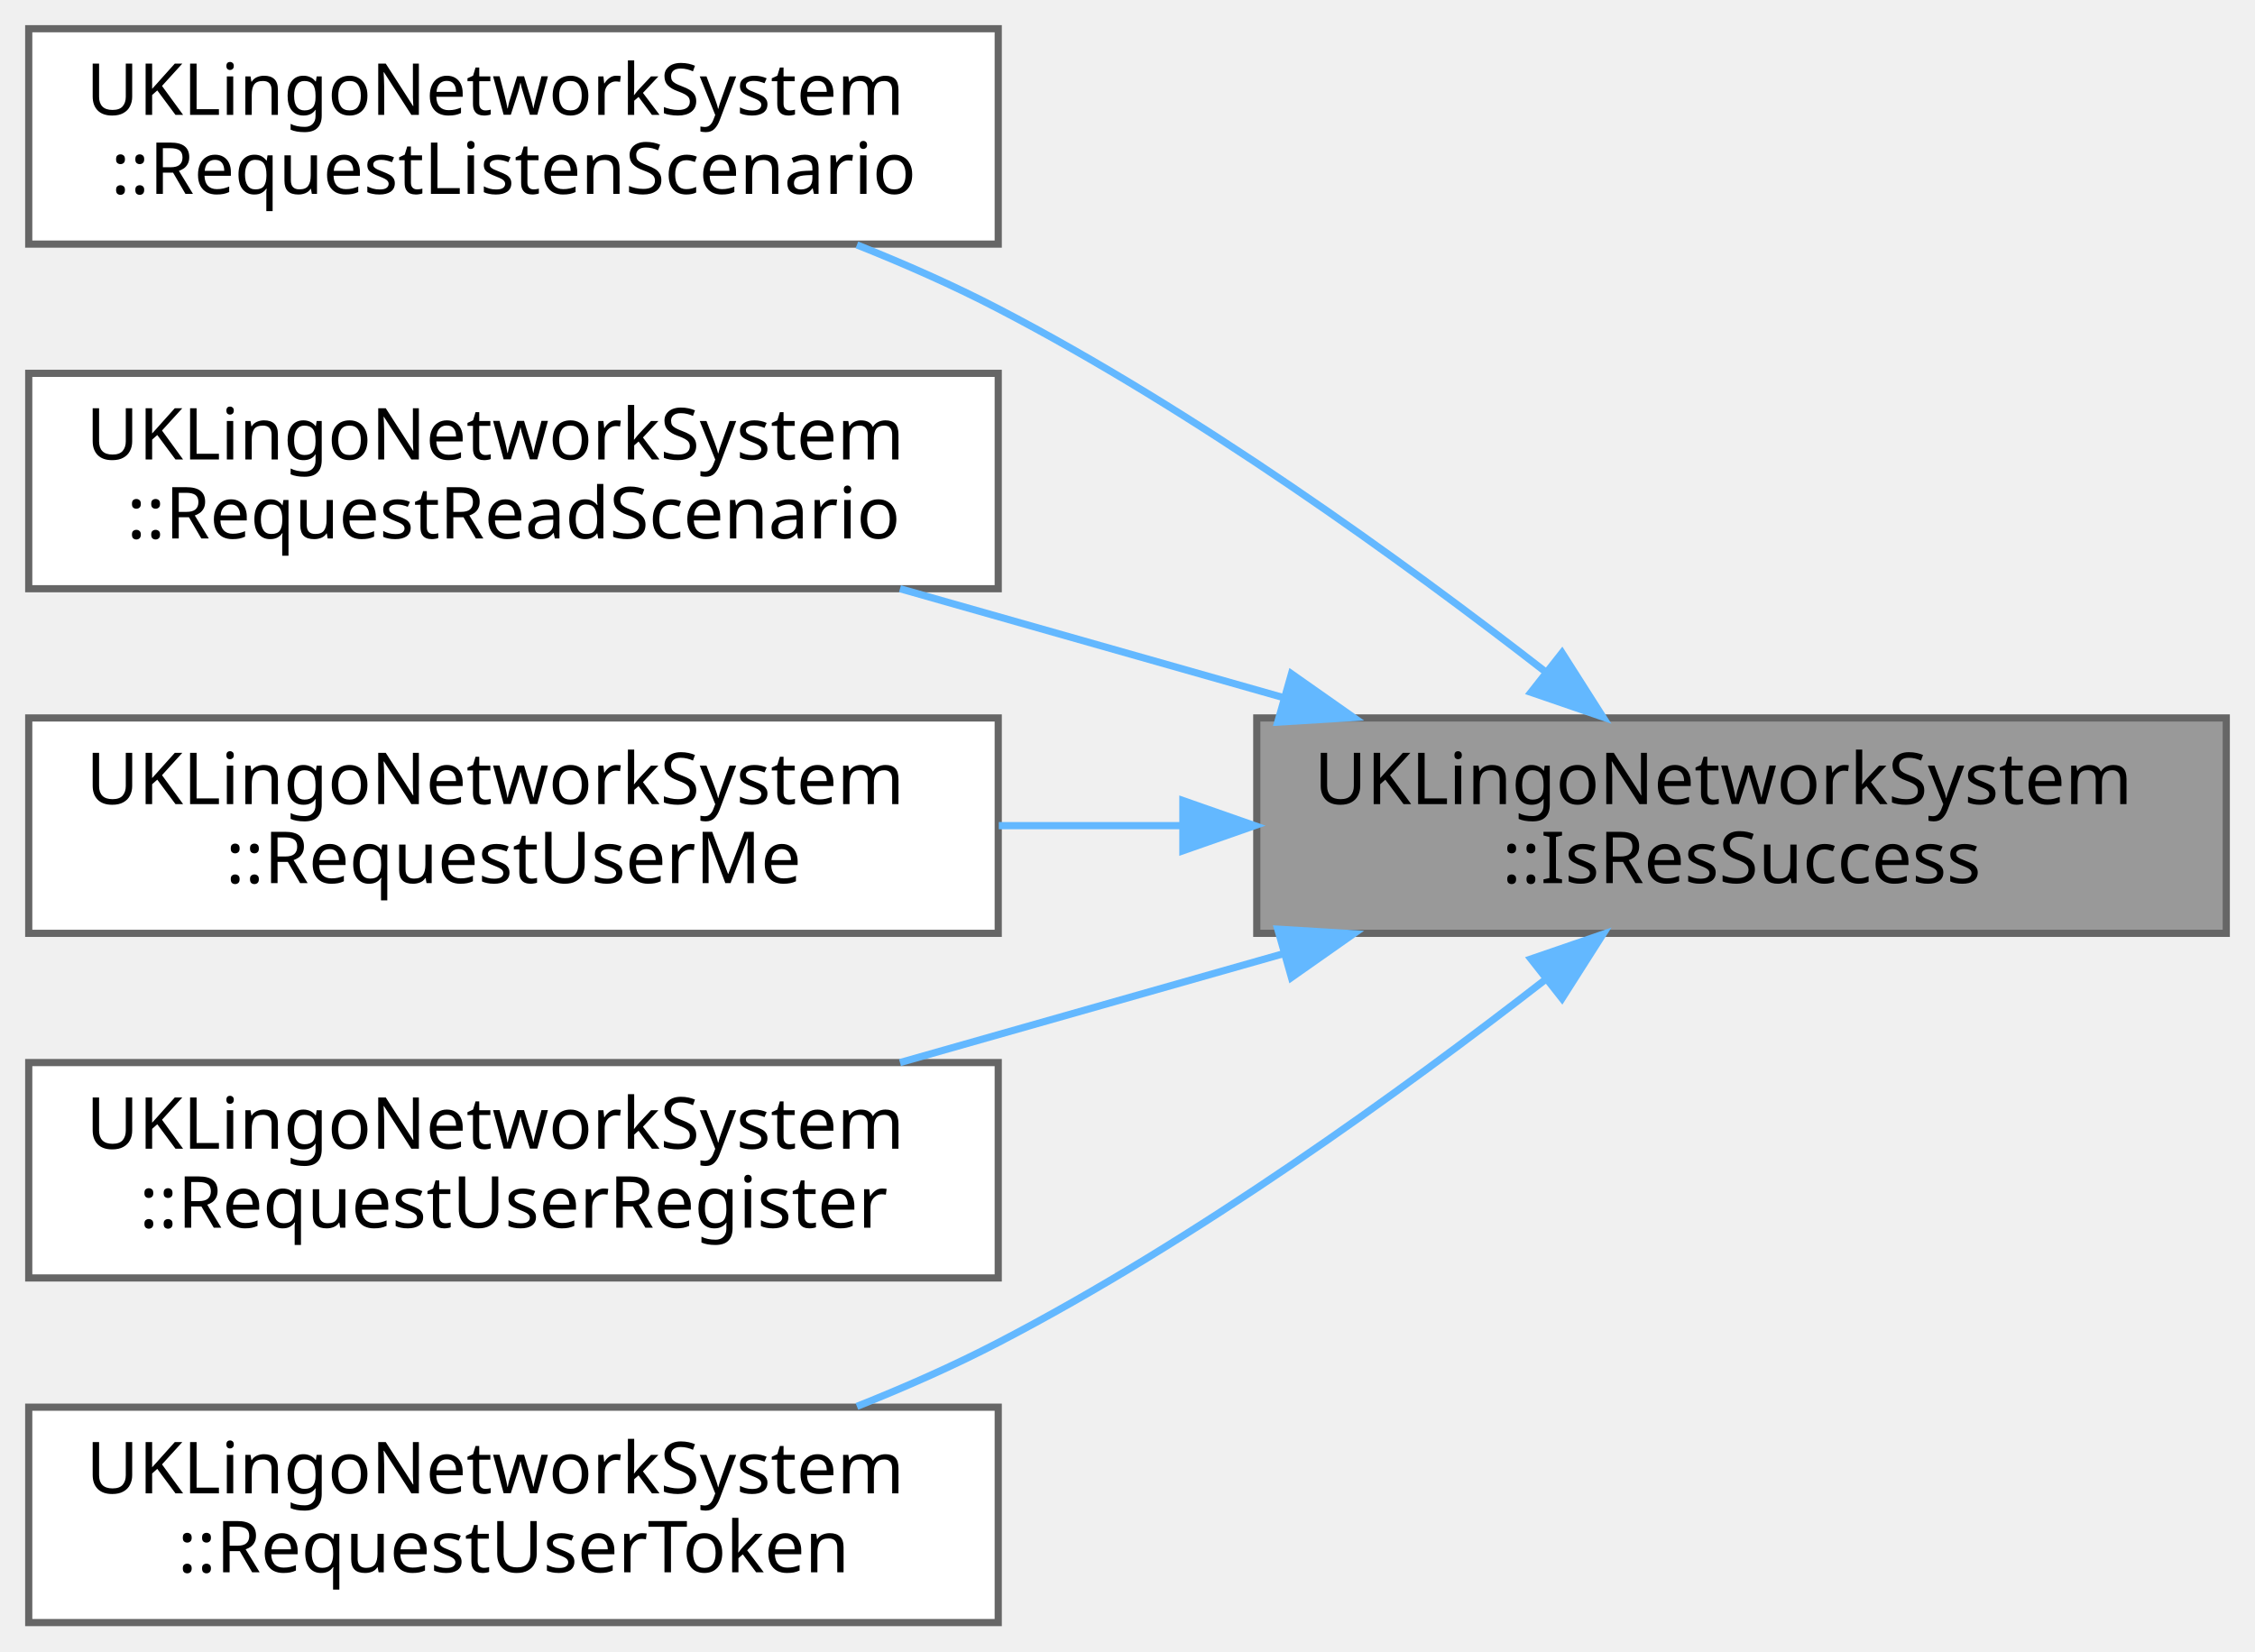
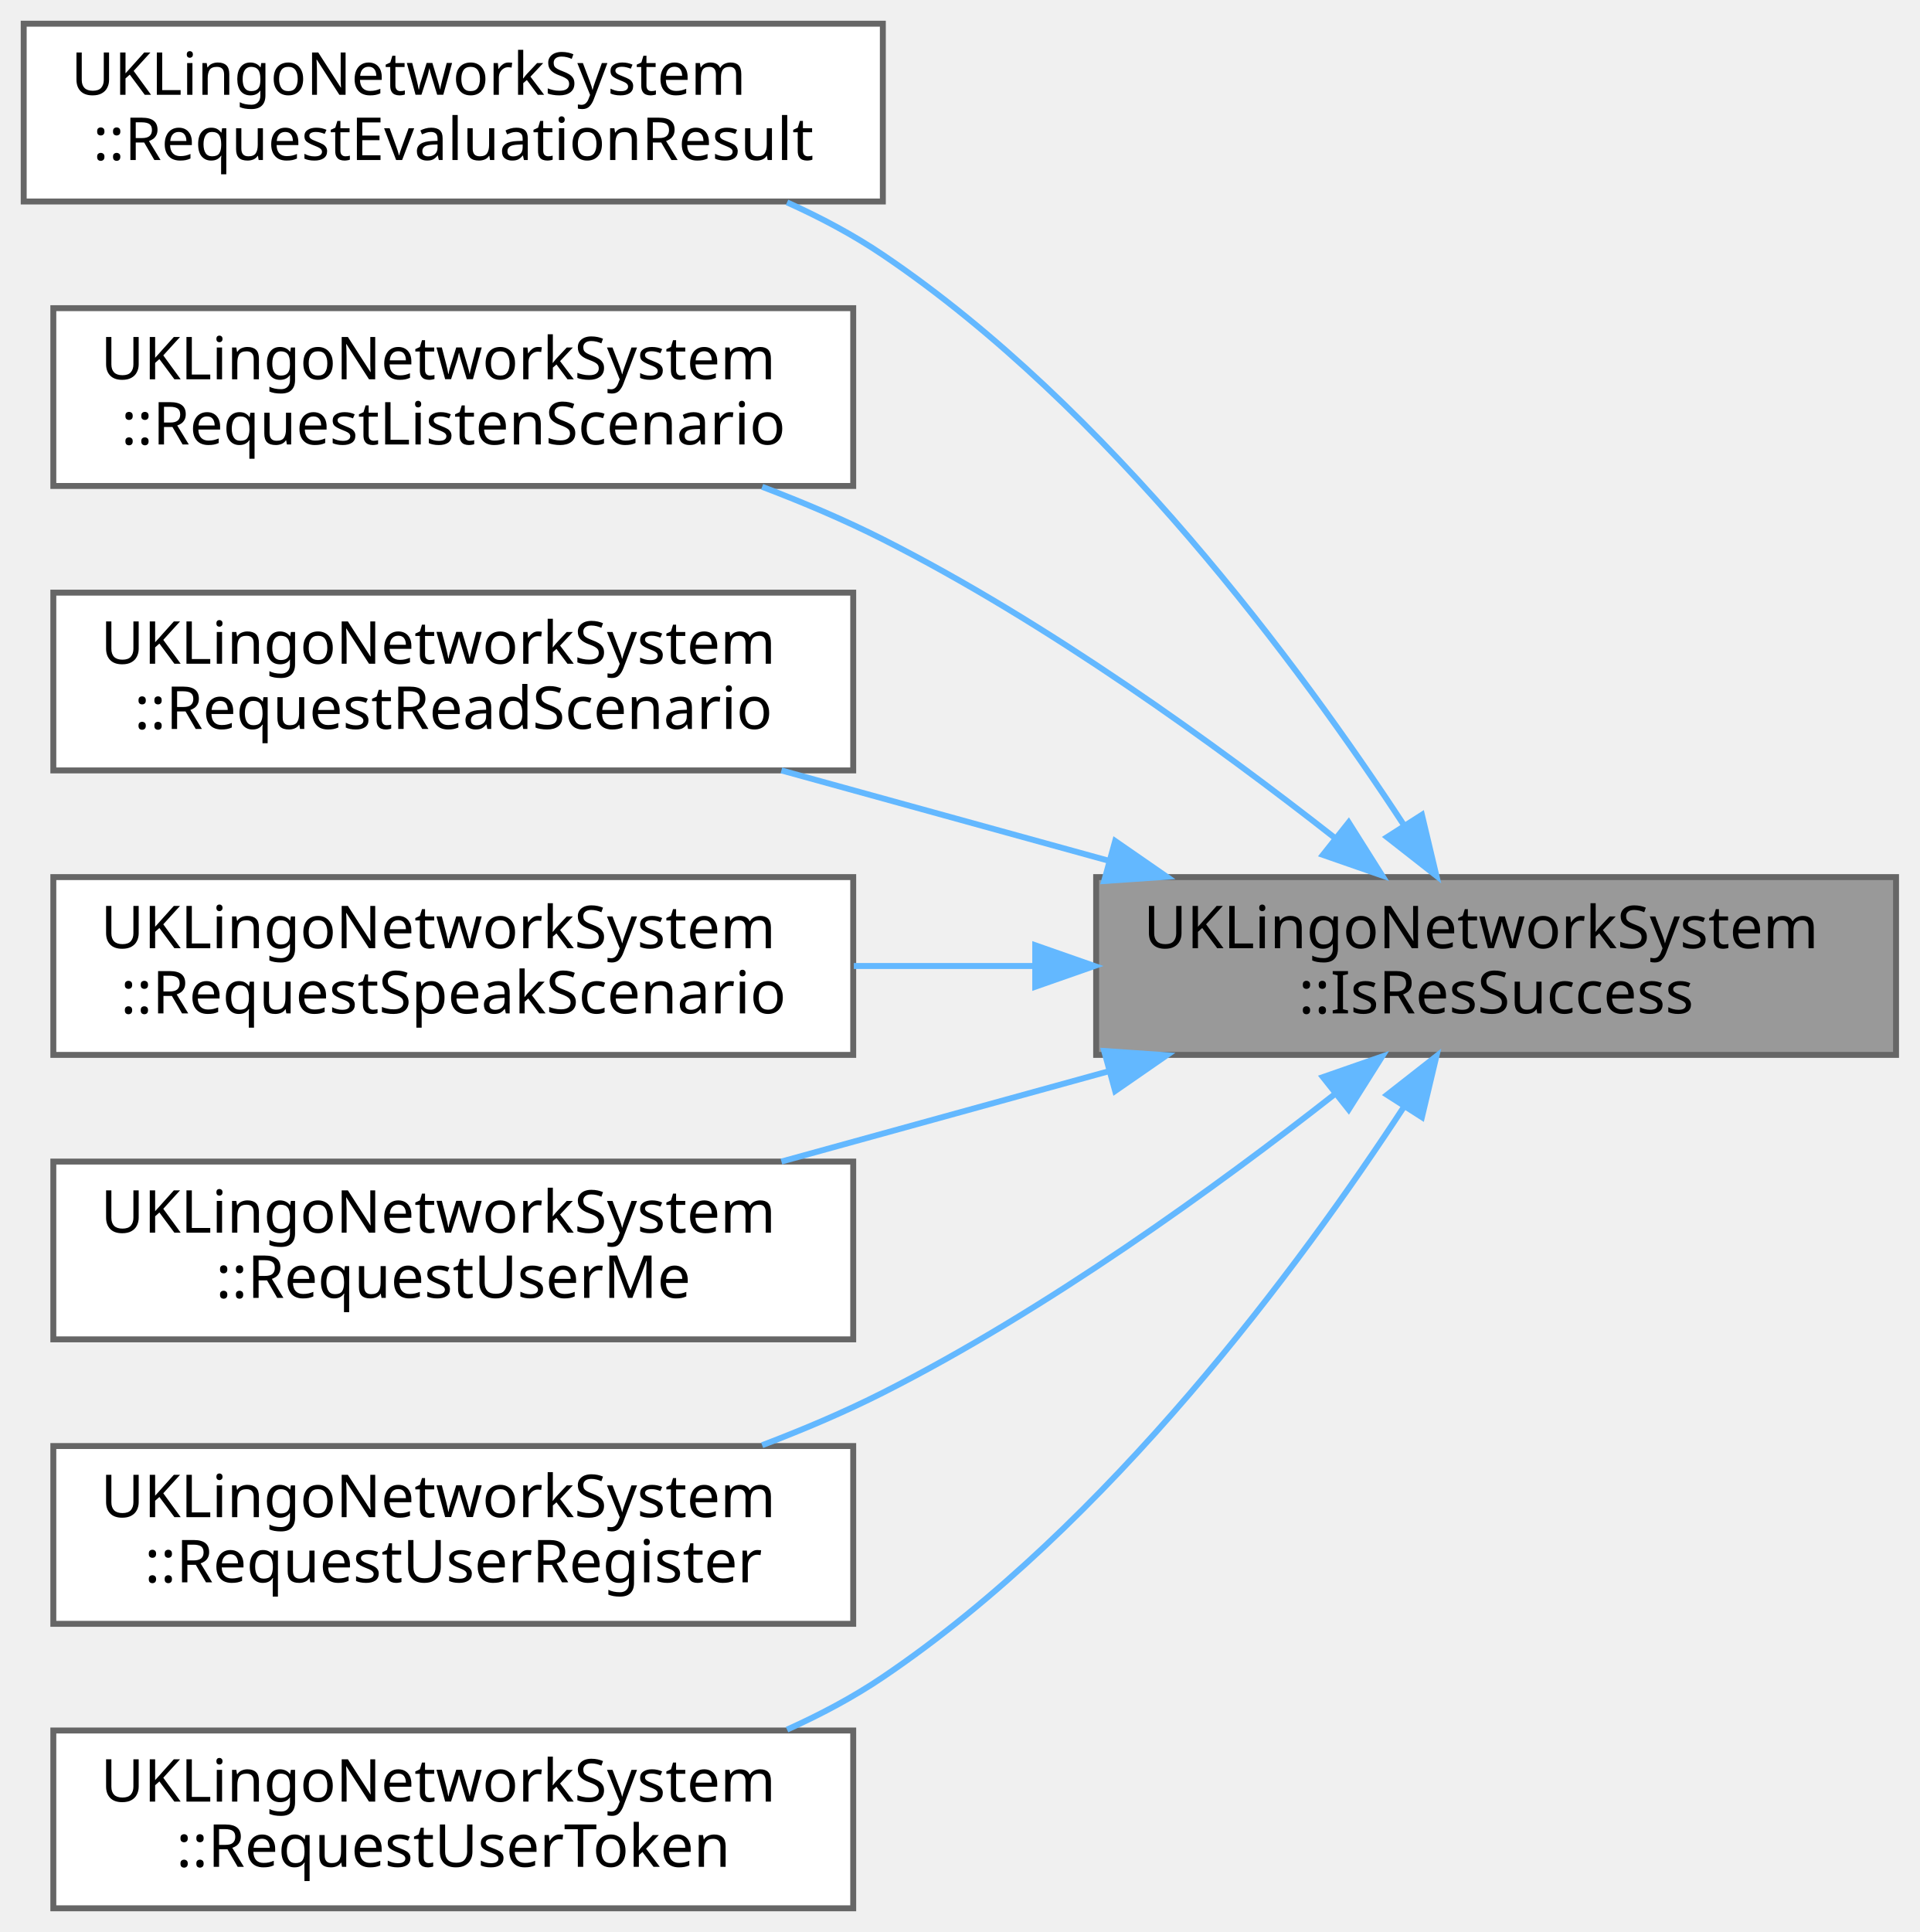
- <svg xmlns="http://www.w3.org/2000/svg" xmlns:xlink="http://www.w3.org/1999/xlink" width="314pt" height="230pt" viewBox="0.00 0.00 314.00 230.00">
-   <g id="graph0" class="graph" transform="scale(1 1) rotate(0) translate(4 226)">
+ <svg xmlns="http://www.w3.org/2000/svg" xmlns:xlink="http://www.w3.org/1999/xlink" width="324pt" height="326pt" viewBox="0.00 0.00 324.00 326.00">
+   <g id="graph0" class="graph" transform="scale(1 1) rotate(0) translate(4 322)">
    <g id="Node000001" class="node">
      <g id="a_Node000001">
        <a xlink:title=" ">
-           <polygon fill="#999999" stroke="#666666" points="306,-126 171,-126 171,-96 306,-96 306,-126" />
-           <text text-anchor="start" x="179" y="-114" font-family="Malgun Gothic" font-size="10.00">UKLingoNetworkSystem</text>
-           <text text-anchor="middle" x="238.5" y="-103" font-family="Malgun Gothic" font-size="10.00">::IsResSuccess</text>
+           <polygon fill="#999999" stroke="#666666" points="316,-174 181,-174 181,-144 316,-144 316,-174" />
+           <text text-anchor="start" x="189" y="-162" font-family="Malgun Gothic" font-size="10.00">UKLingoNetworkSystem</text>
+           <text text-anchor="middle" x="248.5" y="-151" font-family="Malgun Gothic" font-size="10.00">::IsResSuccess</text>
        </a>
      </g>
    </g>
    <g id="Node000002" class="node">
      <g id="a_Node000002">
-         <a xlink:href="classUKLingoNetworkSystem.html#a9001fbcce1bbf3dc6c143c85b391bbe0" target="_top" xlink:title=" ">
-           <polygon fill="white" stroke="#666666" points="135,-222 0,-222 0,-192 135,-192 135,-222" />
-           <text text-anchor="start" x="8" y="-210" font-family="Malgun Gothic" font-size="10.00">UKLingoNetworkSystem</text>
-           <text text-anchor="middle" x="67.5" y="-199" font-family="Malgun Gothic" font-size="10.00">::RequestListenScenario</text>
+         <a xlink:href="classUKLingoNetworkSystem.html#ac73b37a45a5cb8abefefe4e47597d264" target="_top" xlink:title="Evaluation 결과를 조회합니다. GET /evaluations/rooms/{room_id}">
+           <polygon fill="white" stroke="#666666" points="145,-318 0,-318 0,-288 145,-288 145,-318" />
+           <text text-anchor="start" x="8" y="-306" font-family="Malgun Gothic" font-size="10.00">UKLingoNetworkSystem</text>
+           <text text-anchor="middle" x="72.5" y="-295" font-family="Malgun Gothic" font-size="10.00">::RequestEvaluationResult</text>
        </a>
      </g>
    </g>
    <g id="edge1_Node000001_Node000002" class="edge">
      <g id="a_edge1_Node000001_Node000002">
        <a xlink:title=" ">
-           <path fill="none" stroke="#63b8ff" d="M211.19,-132.44C191.19,-147.98 162.52,-168.7 135,-183 128.79,-186.23 122.05,-189.21 115.32,-191.89" />
-           <polygon fill="#63b8ff" stroke="#63b8ff" points="213.51,-135.07 219.2,-126.13 209.18,-129.57 213.51,-135.07" />
+           <path fill="none" stroke="#63b8ff" d="M233.02,-182.66C215.37,-209.61 183.15,-253.24 145,-279 140.01,-282.37 134.5,-285.3 128.83,-287.85" />
+           <polygon fill="#63b8ff" stroke="#63b8ff" points="235.98,-184.51 238.43,-174.21 230.09,-180.74 235.98,-184.51" />
        </a>
      </g>
    </g>
    <g id="Node000003" class="node">
      <g id="a_Node000003">
-         <a xlink:href="classUKLingoNetworkSystem.html#a2d54193b8c218091a2a12ff44fed1c52" target="_top" xlink:title=" ">
-           <polygon fill="white" stroke="#666666" points="135,-174 0,-174 0,-144 135,-144 135,-174" />
-           <text text-anchor="start" x="8" y="-162" font-family="Malgun Gothic" font-size="10.00">UKLingoNetworkSystem</text>
-           <text text-anchor="middle" x="67.5" y="-151" font-family="Malgun Gothic" font-size="10.00">::RequestReadScenario</text>
+         <a xlink:href="classUKLingoNetworkSystem.html#a9001fbcce1bbf3dc6c143c85b391bbe0" target="_top" xlink:title=" ">
+           <polygon fill="white" stroke="#666666" points="140,-270 5,-270 5,-240 140,-240 140,-270" />
+           <text text-anchor="start" x="13" y="-258" font-family="Malgun Gothic" font-size="10.00">UKLingoNetworkSystem</text>
+           <text text-anchor="middle" x="72.5" y="-247" font-family="Malgun Gothic" font-size="10.00">::RequestListenScenario</text>
        </a>
      </g>
    </g>
    <g id="edge2_Node000001_Node000003" class="edge">
      <g id="a_edge2_Node000001_Node000003">
        <a xlink:title=" ">
-           <path fill="none" stroke="#63b8ff" d="M174.87,-128.79C157.26,-133.79 138.29,-139.18 121.32,-144" />
-           <polygon fill="#63b8ff" stroke="#63b8ff" points="175.83,-132.15 184.49,-126.06 173.92,-125.42 175.83,-132.15" />
+           <path fill="none" stroke="#63b8ff" d="M221.28,-180.62C201.33,-196.26 172.68,-217.01 145,-231 138.57,-234.25 131.61,-237.21 124.63,-239.86" />
+           <polygon fill="#63b8ff" stroke="#63b8ff" points="223.62,-183.23 229.27,-174.27 219.27,-177.75 223.62,-183.23" />
        </a>
      </g>
    </g>
    <g id="Node000004" class="node">
      <g id="a_Node000004">
-         <a xlink:href="classUKLingoNetworkSystem.html#a7bf03fe16be3fddf9a51350248bdf6b4" target="_top" xlink:title=" ">
-           <polygon fill="white" stroke="#666666" points="135,-126 0,-126 0,-96 135,-96 135,-126" />
-           <text text-anchor="start" x="8" y="-114" font-family="Malgun Gothic" font-size="10.00">UKLingoNetworkSystem</text>
-           <text text-anchor="middle" x="67.5" y="-103" font-family="Malgun Gothic" font-size="10.00">::RequestUserMe</text>
+         <a xlink:href="classUKLingoNetworkSystem.html#a2d54193b8c218091a2a12ff44fed1c52" target="_top" xlink:title=" ">
+           <polygon fill="white" stroke="#666666" points="140,-222 5,-222 5,-192 140,-192 140,-222" />
+           <text text-anchor="start" x="13" y="-210" font-family="Malgun Gothic" font-size="10.00">UKLingoNetworkSystem</text>
+           <text text-anchor="middle" x="72.5" y="-199" font-family="Malgun Gothic" font-size="10.00">::RequestReadScenario</text>
        </a>
      </g>
    </g>
    <g id="edge3_Node000001_Node000004" class="edge">
      <g id="a_edge3_Node000001_Node000004">
        <a xlink:title=" ">
-           <path fill="none" stroke="#63b8ff" d="M160.45,-111C151.98,-111 143.41,-111 135.08,-111" />
-           <polygon fill="#63b8ff" stroke="#63b8ff" points="160.71,-114.5 170.71,-111 160.71,-107.5 160.71,-114.5" />
+           <path fill="none" stroke="#63b8ff" d="M183.27,-176.72C165.07,-181.74 145.44,-187.15 127.88,-192" />
+           <polygon fill="#63b8ff" stroke="#63b8ff" points="184.21,-180.09 192.92,-174.06 182.35,-173.34 184.21,-180.09" />
        </a>
      </g>
    </g>
    <g id="Node000005" class="node">
      <g id="a_Node000005">
-         <a xlink:href="classUKLingoNetworkSystem.html#a4082666ed951516c06e8dcbfdb20c484" target="_top" xlink:title=" ">
-           <polygon fill="white" stroke="#666666" points="135,-78 0,-78 0,-48 135,-48 135,-78" />
-           <text text-anchor="start" x="8" y="-66" font-family="Malgun Gothic" font-size="10.00">UKLingoNetworkSystem</text>
-           <text text-anchor="middle" x="67.5" y="-55" font-family="Malgun Gothic" font-size="10.00">::RequestUserRegister</text>
+         <a xlink:href="classUKLingoNetworkSystem.html#acf2d46d08afd81380e695e69039049d9" target="_top" xlink:title=" ">
+           <polygon fill="white" stroke="#666666" points="140,-174 5,-174 5,-144 140,-144 140,-174" />
+           <text text-anchor="start" x="13" y="-162" font-family="Malgun Gothic" font-size="10.00">UKLingoNetworkSystem</text>
+           <text text-anchor="middle" x="72.5" y="-151" font-family="Malgun Gothic" font-size="10.00">::RequestSpeakScenario</text>
        </a>
      </g>
    </g>
    <g id="edge4_Node000001_Node000005" class="edge">
      <g id="a_edge4_Node000001_Node000005">
        <a xlink:title=" ">
-           <path fill="none" stroke="#63b8ff" d="M174.87,-93.21C157.26,-88.21 138.29,-82.82 121.32,-78" />
-           <polygon fill="#63b8ff" stroke="#63b8ff" points="173.92,-96.58 184.49,-95.94 175.83,-89.85 173.92,-96.58" />
+           <path fill="none" stroke="#63b8ff" d="M170.63,-159C160.45,-159 150.08,-159 140.1,-159" />
+           <polygon fill="#63b8ff" stroke="#63b8ff" points="170.72,-162.5 180.72,-159 170.72,-155.5 170.72,-162.5" />
        </a>
      </g>
    </g>
    <g id="Node000006" class="node">
      <g id="a_Node000006">
-         <a xlink:href="classUKLingoNetworkSystem.html#a2f97be279ddf5bd2878f67a55d9b8149" target="_top" xlink:title=" ">
-           <polygon fill="white" stroke="#666666" points="135,-30 0,-30 0,0 135,0 135,-30" />
-           <text text-anchor="start" x="8" y="-18" font-family="Malgun Gothic" font-size="10.00">UKLingoNetworkSystem</text>
-           <text text-anchor="middle" x="67.5" y="-7" font-family="Malgun Gothic" font-size="10.00">::RequestUserToken</text>
+         <a xlink:href="classUKLingoNetworkSystem.html#a7bf03fe16be3fddf9a51350248bdf6b4" target="_top" xlink:title=" ">
+           <polygon fill="white" stroke="#666666" points="140,-126 5,-126 5,-96 140,-96 140,-126" />
+           <text text-anchor="start" x="13" y="-114" font-family="Malgun Gothic" font-size="10.00">UKLingoNetworkSystem</text>
+           <text text-anchor="middle" x="72.5" y="-103" font-family="Malgun Gothic" font-size="10.00">::RequestUserMe</text>
        </a>
      </g>
    </g>
    <g id="edge5_Node000001_Node000006" class="edge">
      <g id="a_edge5_Node000001_Node000006">
        <a xlink:title=" ">
-           <path fill="none" stroke="#63b8ff" d="M211.19,-89.56C191.19,-74.02 162.52,-53.3 135,-39 128.79,-35.77 122.05,-32.79 115.32,-30.11" />
-           <polygon fill="#63b8ff" stroke="#63b8ff" points="209.18,-92.43 219.2,-95.87 213.51,-86.93 209.18,-92.43" />
+           <path fill="none" stroke="#63b8ff" d="M183.27,-141.28C165.07,-136.26 145.44,-130.85 127.88,-126" />
+           <polygon fill="#63b8ff" stroke="#63b8ff" points="182.35,-144.66 192.92,-143.94 184.21,-137.91 182.35,-144.66" />
+         </a>
+       </g>
+     </g>
+     <g id="Node000007" class="node">
+       <g id="a_Node000007">
+         <a xlink:href="classUKLingoNetworkSystem.html#a4082666ed951516c06e8dcbfdb20c484" target="_top" xlink:title=" ">
+           <polygon fill="white" stroke="#666666" points="140,-78 5,-78 5,-48 140,-48 140,-78" />
+           <text text-anchor="start" x="13" y="-66" font-family="Malgun Gothic" font-size="10.00">UKLingoNetworkSystem</text>
+           <text text-anchor="middle" x="72.5" y="-55" font-family="Malgun Gothic" font-size="10.00">::RequestUserRegister</text>
+         </a>
+       </g>
+     </g>
+     <g id="edge6_Node000001_Node000007" class="edge">
+       <g id="a_edge6_Node000001_Node000007">
+         <a xlink:title=" ">
+           <path fill="none" stroke="#63b8ff" d="M221.28,-137.38C201.33,-121.74 172.68,-100.99 145,-87 138.57,-83.75 131.61,-80.79 124.63,-78.14" />
+           <polygon fill="#63b8ff" stroke="#63b8ff" points="219.27,-140.25 229.27,-143.73 223.62,-134.77 219.27,-140.25" />
+         </a>
+       </g>
+     </g>
+     <g id="Node000008" class="node">
+       <g id="a_Node000008">
+         <a xlink:href="classUKLingoNetworkSystem.html#a2f97be279ddf5bd2878f67a55d9b8149" target="_top" xlink:title=" ">
+           <polygon fill="white" stroke="#666666" points="140,-30 5,-30 5,0 140,0 140,-30" />
+           <text text-anchor="start" x="13" y="-18" font-family="Malgun Gothic" font-size="10.00">UKLingoNetworkSystem</text>
+           <text text-anchor="middle" x="72.5" y="-7" font-family="Malgun Gothic" font-size="10.00">::RequestUserToken</text>
+         </a>
+       </g>
+     </g>
+     <g id="edge7_Node000001_Node000008" class="edge">
+       <g id="a_edge7_Node000001_Node000008">
+         <a xlink:title=" ">
+           <path fill="none" stroke="#63b8ff" d="M233.02,-135.34C215.37,-108.39 183.15,-64.76 145,-39 140.01,-35.63 134.5,-32.7 128.83,-30.15" />
+           <polygon fill="#63b8ff" stroke="#63b8ff" points="230.09,-137.26 238.43,-143.79 235.98,-133.49 230.09,-137.26" />
        </a>
      </g>
    </g>
  </g>
</svg>
